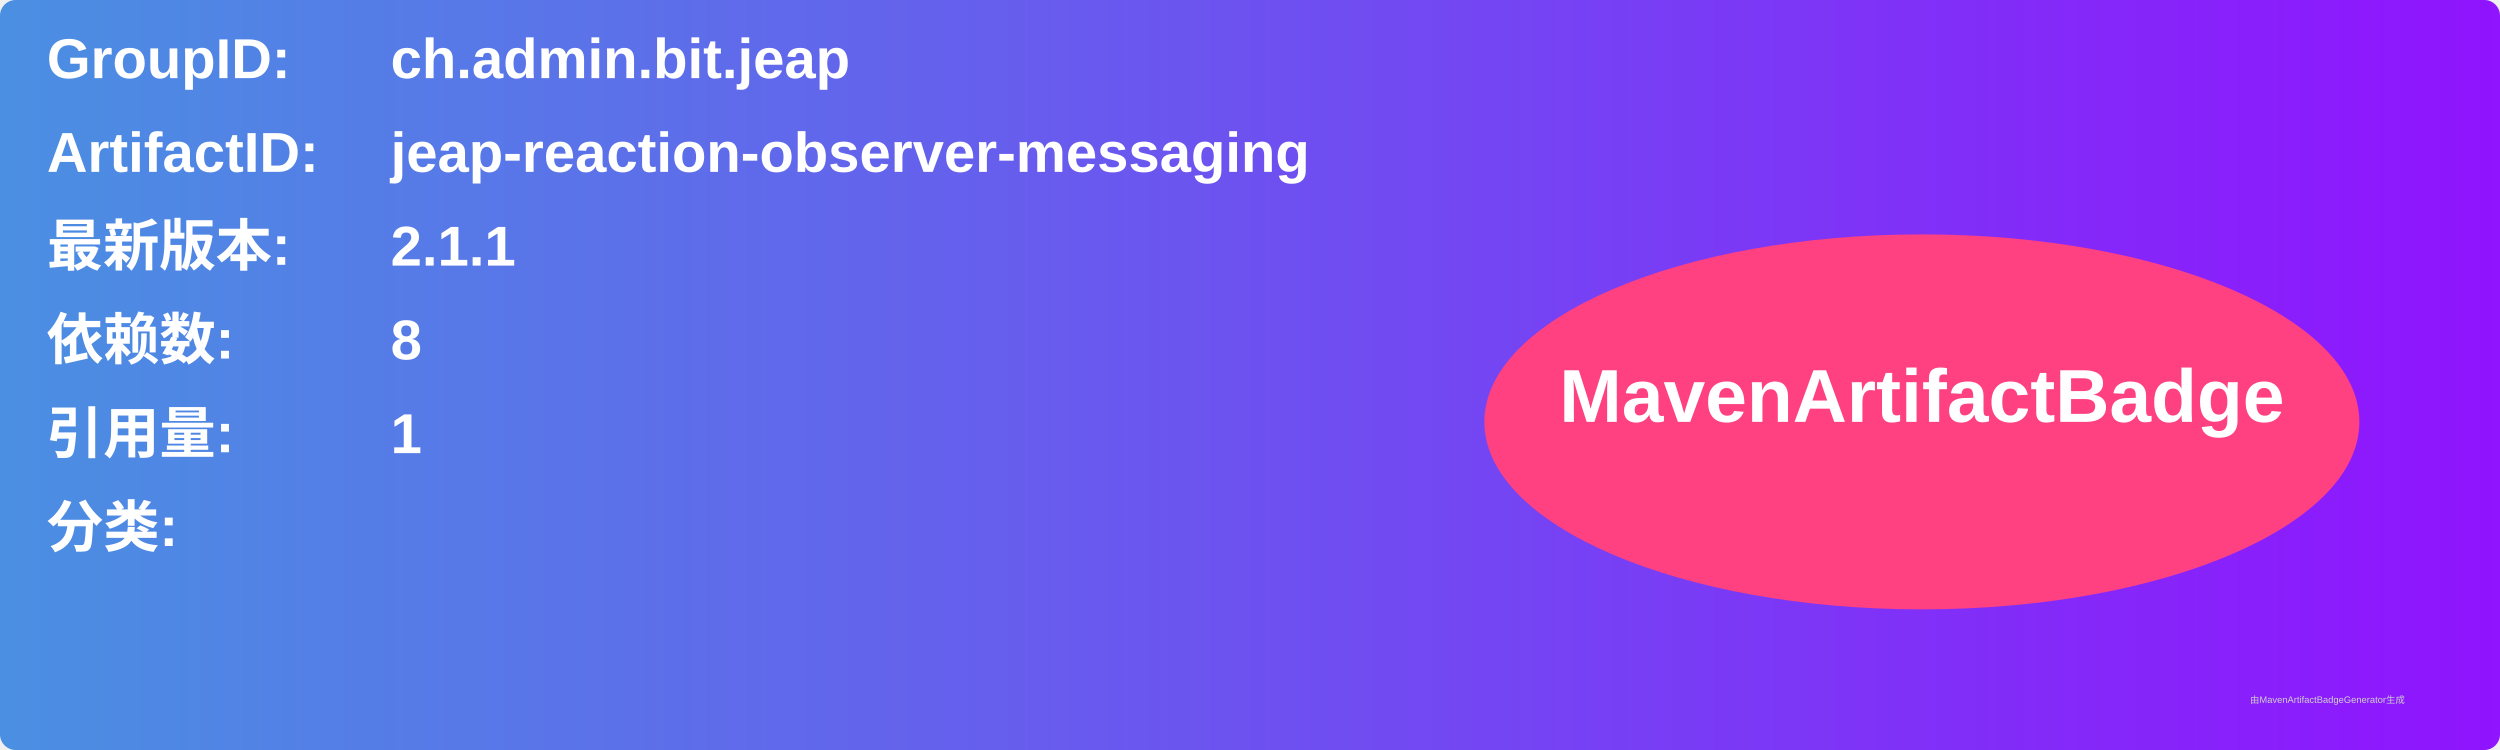
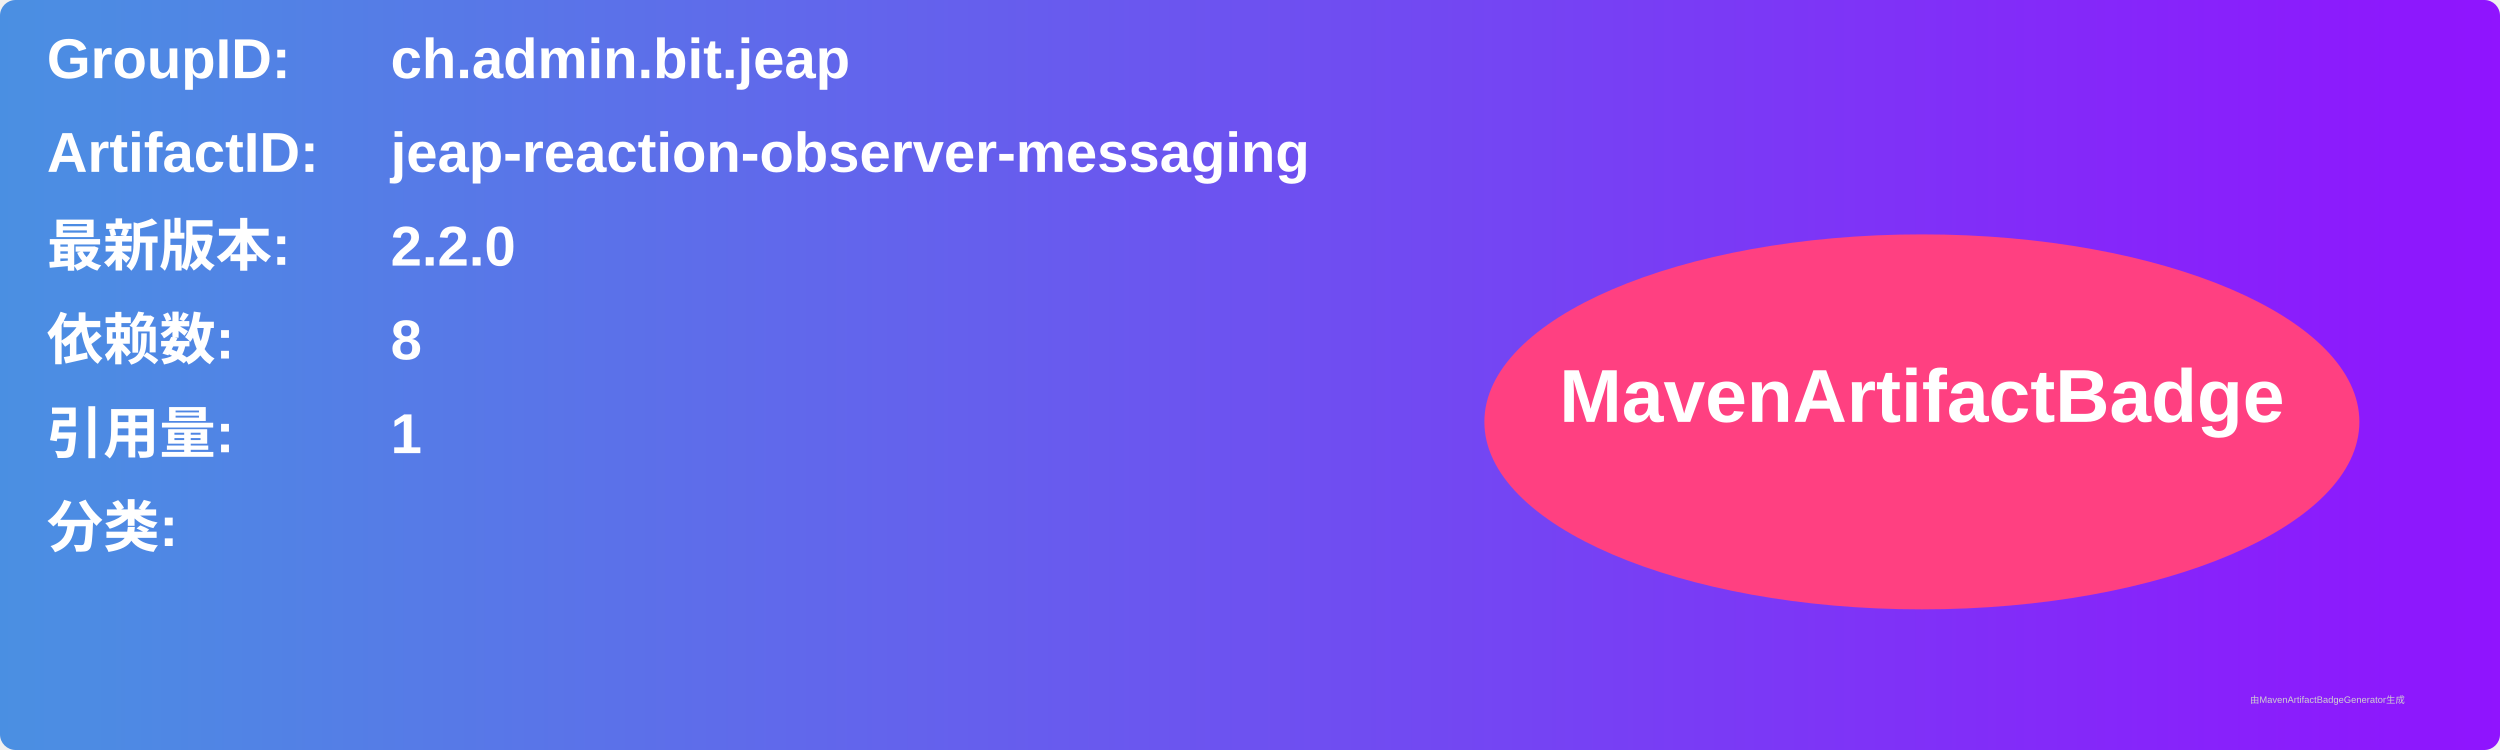
<svg xmlns="http://www.w3.org/2000/svg" width="800" height="240" viewBox="0 0 800 240">
  <linearGradient id="grad" x1="0%" y1="0%" x2="100%" y2="0%">
    <stop offset="0%" stop-color="#4a90e2" />
    <stop offset="100%" stop-color="#9013fe" />
  </linearGradient>
  <rect width="100%" height="100%" rx="5" ry="5" fill="url(#grad)" />
  <g transform="translate(15, 15)">
    <text x="0" y="10" font-family="Arial" font-size="18" fill="white" font-weight="bold" width="260">GroupID:</text>
    <text x="110" y="10" font-family="Arial" font-size="18" fill="white" font-weight="bold" width="460">ch.admin.bit.jeap</text>
    <text x="0" y="40" font-family="Arial" font-size="18" fill="white" font-weight="bold" width="260">ArtifactID:</text>
    <text x="110" y="40" font-family="Arial" font-size="18" fill="white" font-weight="bold" width="460">jeap-reaction-observer-messaging</text>
    <text x="0" y="70" font-family="Arial" font-size="18" fill="white" font-weight="bold">最新版本:</text>
    <text x="110" y="70" font-family="Arial" font-size="18" fill="white" font-weight="bold">
-       <tspan font-weight="bold">2.1.1</tspan>
+       <tspan font-weight="bold">2.2.0</tspan>
    </text>
    <text x="0" y="100" font-family="Arial" font-size="18" fill="white" font-weight="bold">依赖数: </text>
    <text x="110" y="100" font-family="Arial" font-size="18" fill="white">
      <tspan font-weight="bold">8</tspan>
    </text>
    <text x="0" y="130" font-family="Arial" font-size="18" fill="white" font-weight="bold">引用量: </text>
    <text x="110" y="130" font-family="Arial" font-size="18" fill="white">
      <tspan font-weight="bold">1</tspan>
    </text>
    <text x="0" y="160" font-family="Arial" font-size="18" fill="white" font-weight="bold">分类:</text>
    <text x="10" y="190" font-family="Arial" font-size="10" fill="white">
      <tspan font-weight="bold" />
    </text>
    <ellipse cx="600" cy="120" rx="140" ry="60" fill="#ff4081" />
    <text x="600" y="120" text-anchor="middle" font-family="Arial" font-size="24" fill="white" font-weight="bold">MavenArtifactBadge</text>
  </g>
  <text x="720" y="225" font-family="Arial" font-size="3" fill="#d0d0d0">由MavenArtifactBadgeGenerator生成</text>
</svg>
